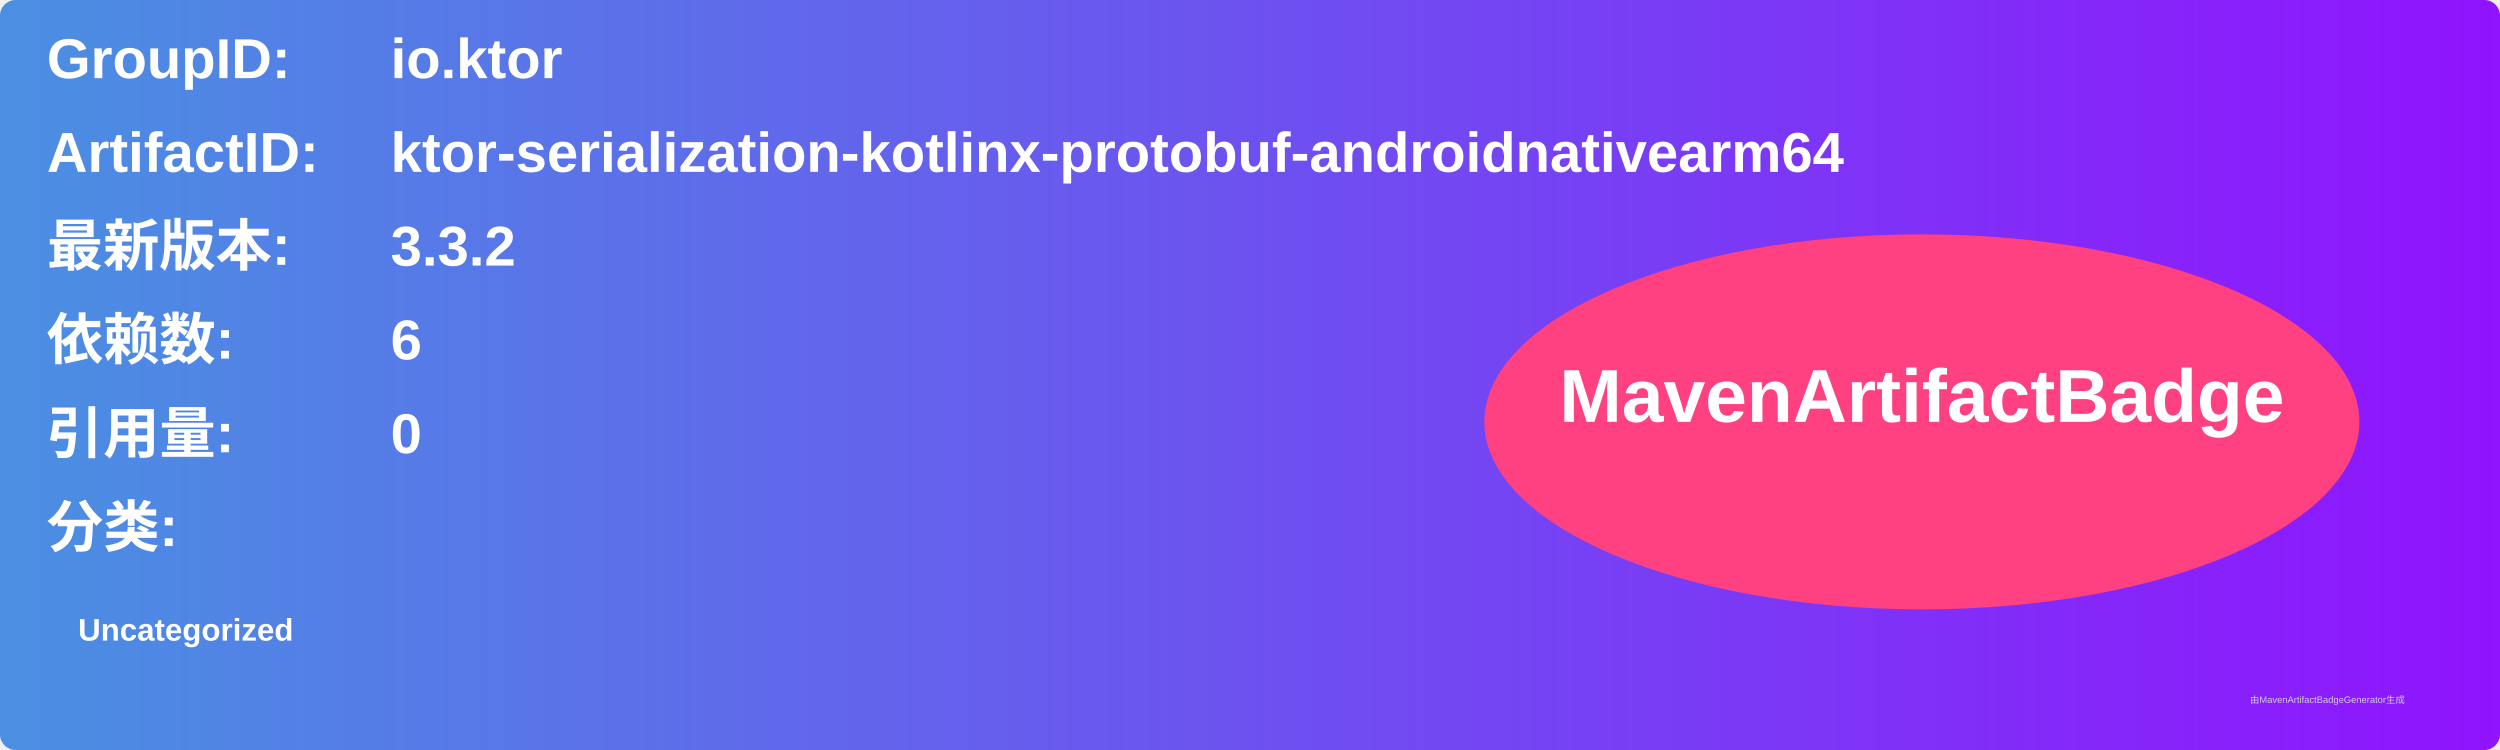
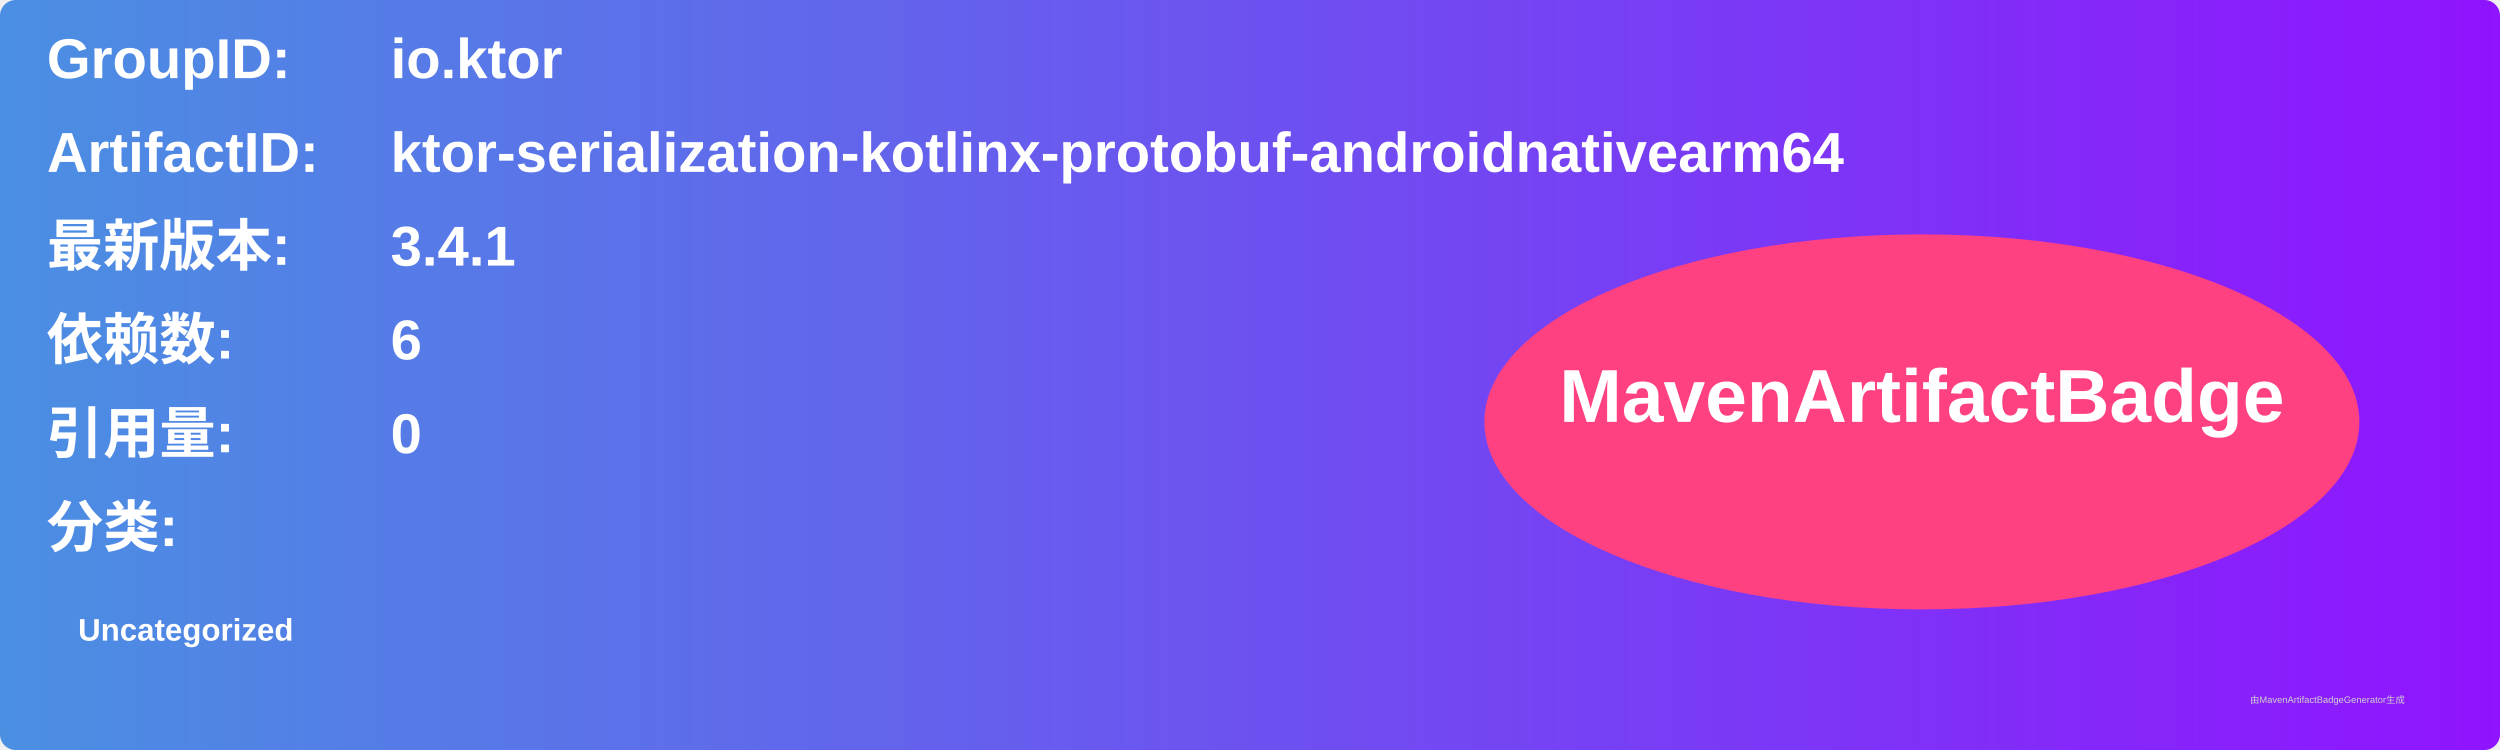
<svg xmlns="http://www.w3.org/2000/svg" width="800" height="240" viewBox="0 0 800 240">
  <linearGradient id="grad" x1="0%" y1="0%" x2="100%" y2="0%">
    <stop offset="0%" stop-color="#4a90e2" />
    <stop offset="100%" stop-color="#9013fe" />
  </linearGradient>
  <rect width="100%" height="100%" rx="5" ry="5" fill="url(#grad)" />
  <g transform="translate(15, 15)">
    <text x="0" y="10" font-family="Arial" font-size="18" fill="white" font-weight="bold" width="260">GroupID:</text>
    <text x="110" y="10" font-family="Arial" font-size="18" fill="white" font-weight="bold" width="460">io.ktor</text>
    <text x="0" y="40" font-family="Arial" font-size="18" fill="white" font-weight="bold" width="260">ArtifactID:</text>
    <text x="110" y="40" font-family="Arial" font-size="18" fill="white" font-weight="bold" width="460">ktor-serialization-kotlinx-protobuf-androidnativearm64</text>
    <text x="0" y="70" font-family="Arial" font-size="18" fill="white" font-weight="bold">最新版本:</text>
    <text x="110" y="70" font-family="Arial" font-size="18" fill="white" font-weight="bold">
-       <tspan font-weight="bold">3.3.2</tspan>
+       <tspan font-weight="bold">3.4.1</tspan>
    </text>
    <text x="0" y="100" font-family="Arial" font-size="18" fill="white" font-weight="bold">依赖数: </text>
    <text x="110" y="100" font-family="Arial" font-size="18" fill="white">
      <tspan font-weight="bold">6</tspan>
    </text>
    <text x="0" y="130" font-family="Arial" font-size="18" fill="white" font-weight="bold">引用量: </text>
    <text x="110" y="130" font-family="Arial" font-size="18" fill="white">
      <tspan font-weight="bold">0</tspan>
    </text>
    <text x="0" y="160" font-family="Arial" font-size="18" fill="white" font-weight="bold">分类:</text>
    <text x="10" y="190" font-family="Arial" font-size="10" fill="white">
      <tspan font-weight="bold">Uncategorized</tspan>
    </text>
    <ellipse cx="600" cy="120" rx="140" ry="60" fill="#ff4081" />
    <text x="600" y="120" text-anchor="middle" font-family="Arial" font-size="24" fill="white" font-weight="bold">MavenArtifactBadge</text>
  </g>
  <text x="720" y="225" font-family="Arial" font-size="3" fill="#d0d0d0">由MavenArtifactBadgeGenerator生成</text>
</svg>
